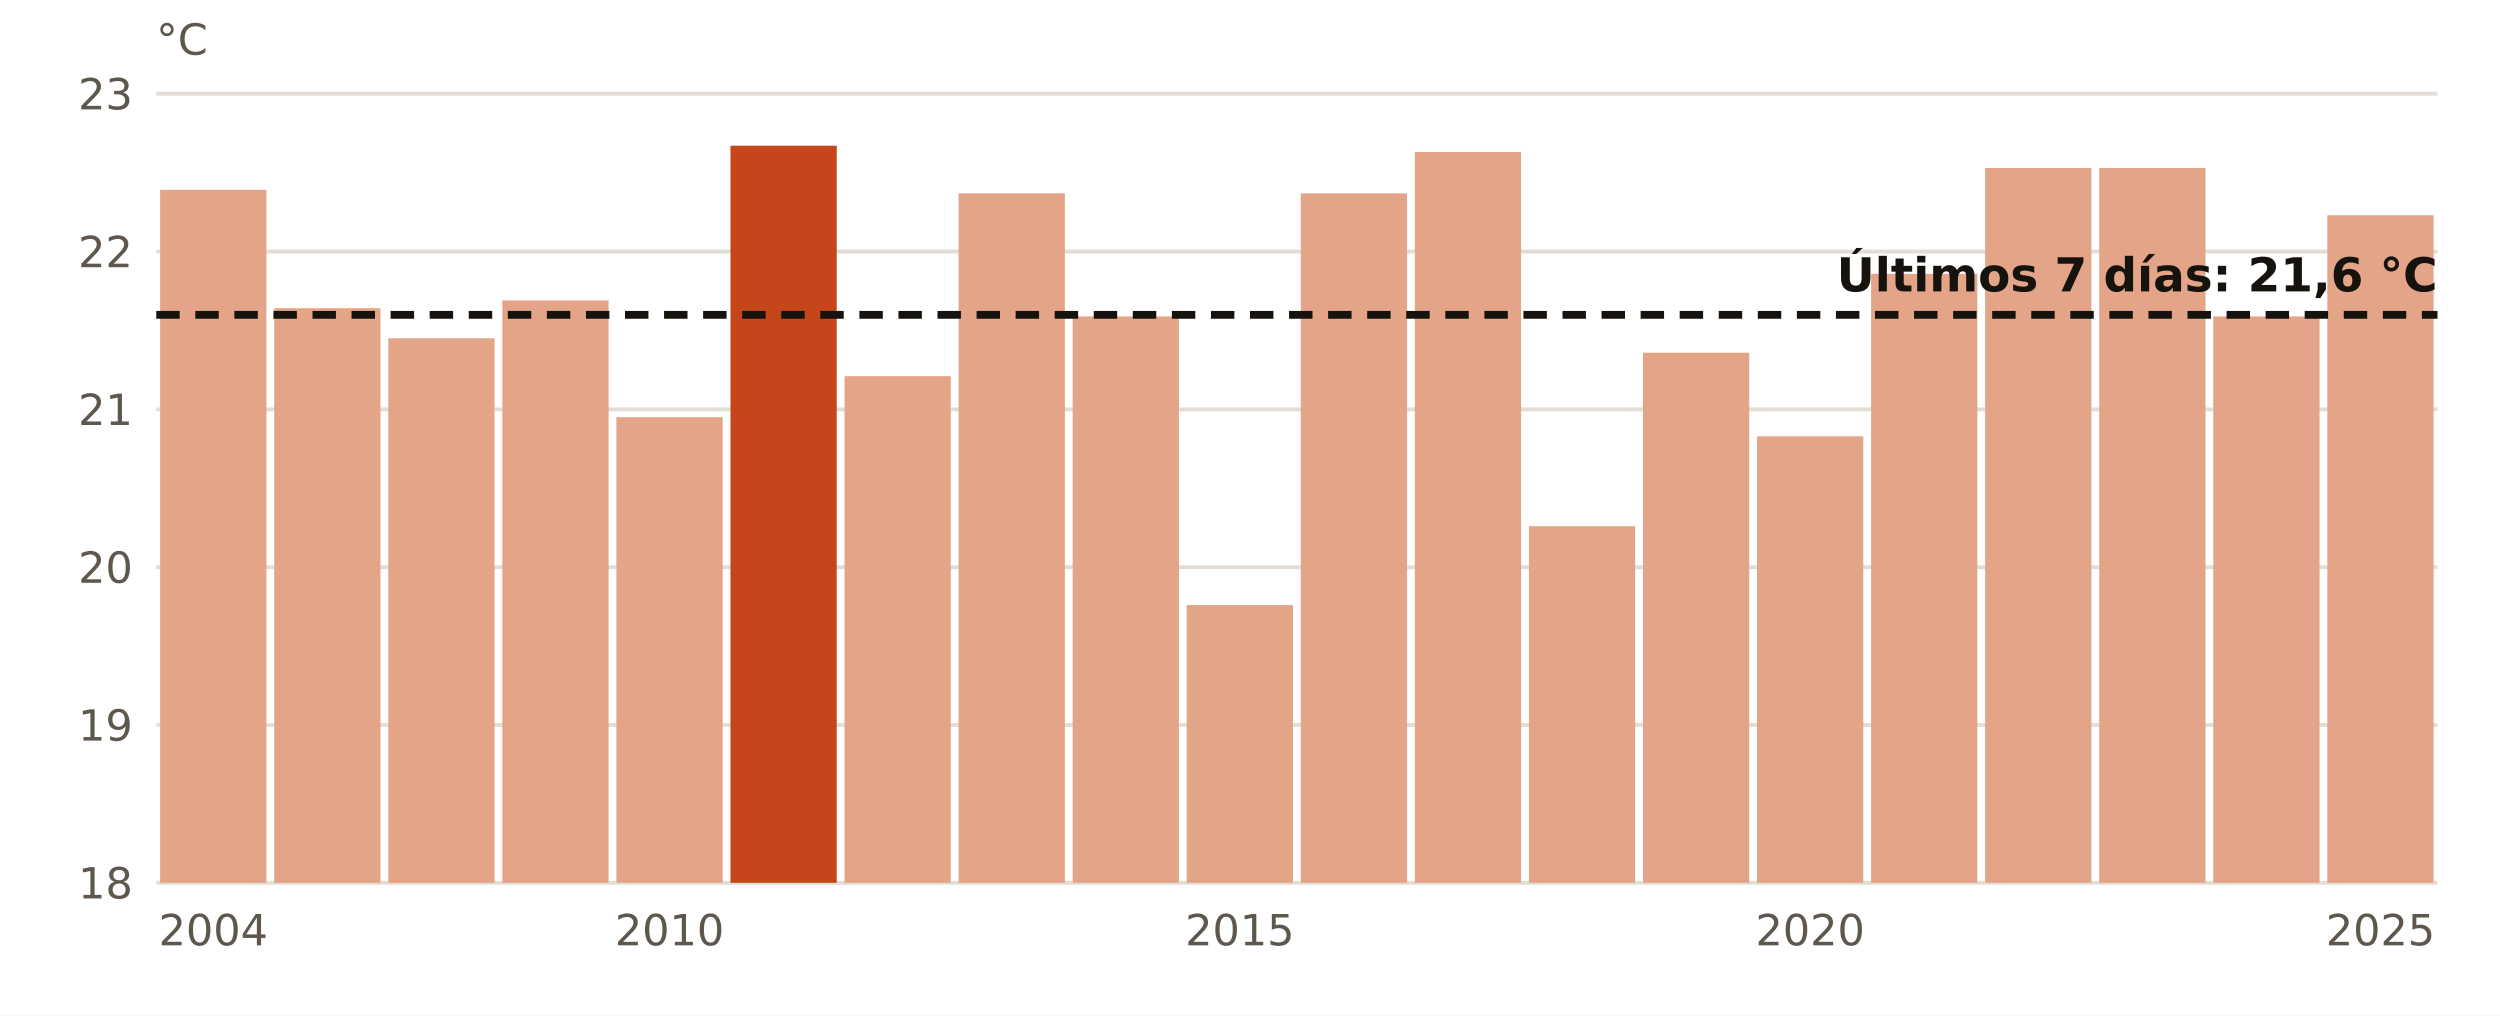
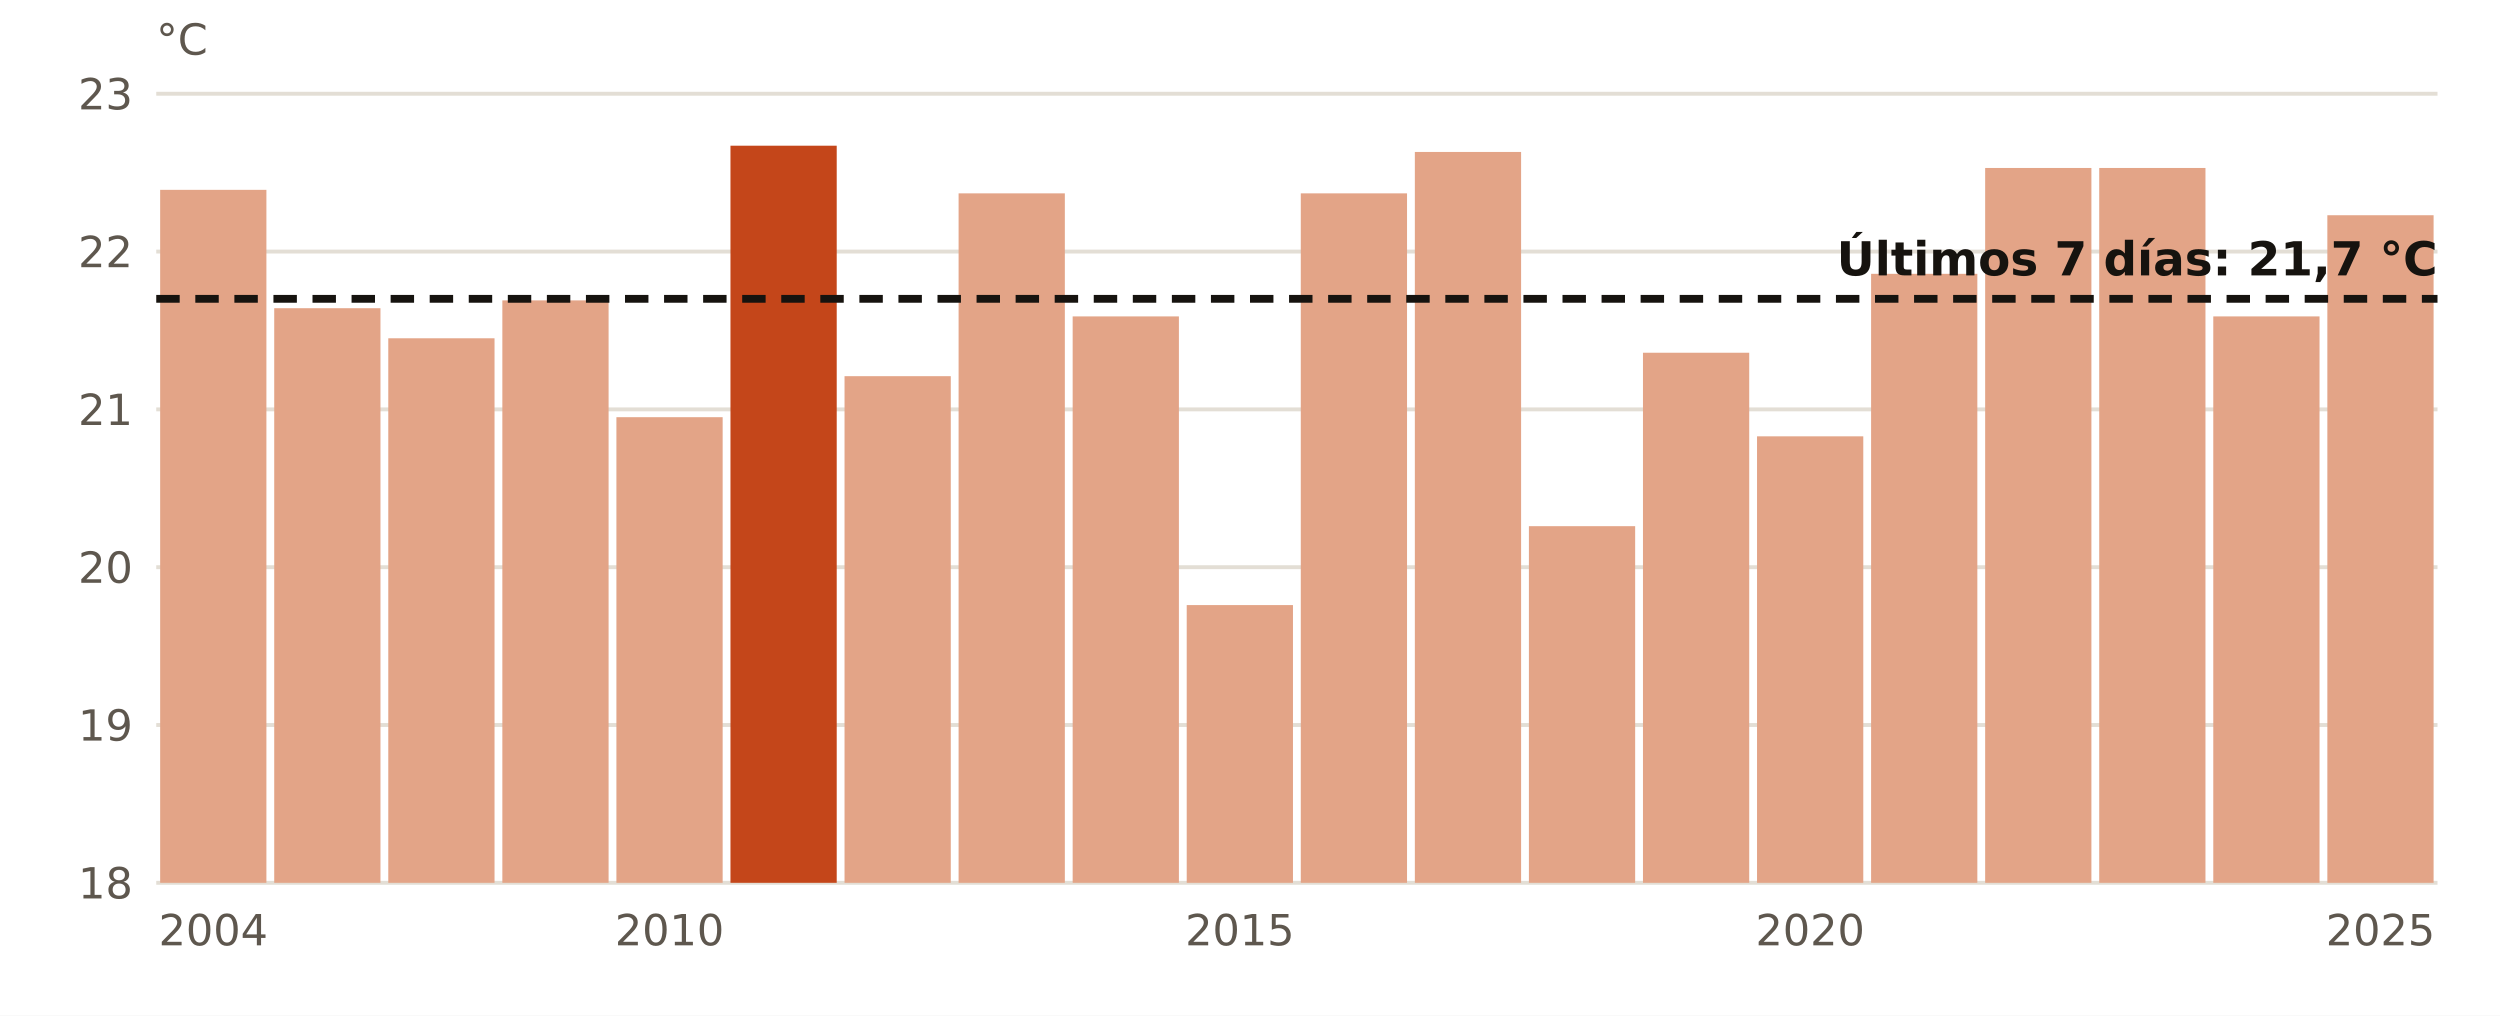
<svg xmlns="http://www.w3.org/2000/svg" viewBox="0 0 640 260" width="640" height="260" role="img" aria-label="El agua en Barcelona en octubre, año a año">
  <rect width="640" height="260" fill="#FFFFFF" />
  <line x1="40" x2="624" y1="226.0" y2="226.0" stroke="#E3DED5" stroke-width="1" />
  <text x="34.0" y="230.0" font-size="11" fill="#5E574E" text-anchor="end" font-weight="400" font-family="Public Sans, DejaVu Sans, Arial, sans-serif">18</text>
  <line x1="40" x2="624" y1="185.6" y2="185.6" stroke="#E3DED5" stroke-width="1" />
  <text x="34.0" y="189.6" font-size="11" fill="#5E574E" text-anchor="end" font-weight="400" font-family="Public Sans, DejaVu Sans, Arial, sans-serif">19</text>
  <line x1="40" x2="624" y1="145.2" y2="145.2" stroke="#E3DED5" stroke-width="1" />
  <text x="34.0" y="149.2" font-size="11" fill="#5E574E" text-anchor="end" font-weight="400" font-family="Public Sans, DejaVu Sans, Arial, sans-serif">20</text>
  <line x1="40" x2="624" y1="104.8" y2="104.8" stroke="#E3DED5" stroke-width="1" />
  <text x="34.0" y="108.8" font-size="11" fill="#5E574E" text-anchor="end" font-weight="400" font-family="Public Sans, DejaVu Sans, Arial, sans-serif">21</text>
  <line x1="40" x2="624" y1="64.4" y2="64.4" stroke="#E3DED5" stroke-width="1" />
  <text x="34.0" y="68.4" font-size="11" fill="#5E574E" text-anchor="end" font-weight="400" font-family="Public Sans, DejaVu Sans, Arial, sans-serif">22</text>
  <line x1="40" x2="624" y1="24.0" y2="24.0" stroke="#E3DED5" stroke-width="1" />
  <text x="34.0" y="28.0" font-size="11" fill="#5E574E" text-anchor="end" font-weight="400" font-family="Public Sans, DejaVu Sans, Arial, sans-serif">23</text>
  <rect x="41.0" y="48.6" width="27.2" height="177.4" fill="#E3A487" />
  <text x="54.6" y="242.0" font-size="11" fill="#5E574E" text-anchor="middle" font-weight="400" font-family="Public Sans, DejaVu Sans, Arial, sans-serif">2004</text>
  <rect x="70.2" y="78.9" width="27.2" height="147.1" fill="#E3A487" />
  <rect x="99.4" y="86.6" width="27.2" height="139.4" fill="#E3A487" />
  <rect x="128.6" y="76.9" width="27.2" height="149.1" fill="#E3A487" />
  <rect x="157.8" y="106.8" width="27.2" height="119.2" fill="#E3A487" />
  <text x="171.4" y="242.0" font-size="11" fill="#5E574E" text-anchor="middle" font-weight="400" font-family="Public Sans, DejaVu Sans, Arial, sans-serif">2010</text>
  <rect x="187.0" y="37.3" width="27.2" height="188.7" fill="#C4461A" />
  <rect x="216.2" y="96.3" width="27.2" height="129.7" fill="#E3A487" />
  <rect x="245.4" y="49.5" width="27.2" height="176.5" fill="#E3A487" />
  <rect x="274.6" y="81.0" width="27.2" height="145.0" fill="#E3A487" />
  <rect x="303.8" y="154.9" width="27.2" height="71.1" fill="#E3A487" />
  <text x="317.4" y="242.0" font-size="11" fill="#5E574E" text-anchor="middle" font-weight="400" font-family="Public Sans, DejaVu Sans, Arial, sans-serif">2015</text>
  <rect x="333.0" y="49.5" width="27.2" height="176.5" fill="#E3A487" />
  <rect x="362.2" y="38.9" width="27.2" height="187.1" fill="#E3A487" />
  <rect x="391.4" y="134.7" width="27.2" height="91.3" fill="#E3A487" />
  <rect x="420.6" y="90.3" width="27.2" height="135.7" fill="#E3A487" />
  <rect x="449.8" y="111.7" width="27.2" height="114.3" fill="#E3A487" />
  <text x="463.4" y="242.0" font-size="11" fill="#5E574E" text-anchor="middle" font-weight="400" font-family="Public Sans, DejaVu Sans, Arial, sans-serif">2020</text>
  <rect x="479.0" y="70.1" width="27.2" height="155.9" fill="#E3A487" />
  <rect x="508.2" y="43.0" width="27.2" height="183.0" fill="#E3A487" />
  <rect x="537.4" y="43.0" width="27.2" height="183.0" fill="#E3A487" />
  <rect x="566.6" y="81.0" width="27.2" height="145.0" fill="#E3A487" />
  <rect x="595.8" y="55.1" width="27.2" height="170.9" fill="#E3A487" />
  <text x="609.4" y="242.0" font-size="11" fill="#5E574E" text-anchor="middle" font-weight="400" font-family="Public Sans, DejaVu Sans, Arial, sans-serif">2025</text>
-   <line x1="40" x2="624" y1="80.6" y2="80.6" stroke="#16130F" stroke-width="2" stroke-dasharray="6 4" />
-   <text x="624.0" y="74.6" font-size="12" fill="#16130F" text-anchor="end" font-weight="700" font-family="Public Sans, DejaVu Sans, Arial, sans-serif">Últimos 7 días: 21,6 °C</text>
+   <line x1="40" x2="624" y1="76.5" y2="76.5" stroke="#16130F" stroke-width="2" stroke-dasharray="6 4" />
+   <text x="624.0" y="70.5" font-size="12" fill="#16130F" text-anchor="end" font-weight="700" font-family="Public Sans, DejaVu Sans, Arial, sans-serif">Últimos 7 días: 21,7 °C</text>
  <text x="40.0" y="14.0" font-size="11" fill="#5E574E" text-anchor="start" font-weight="400" font-family="Public Sans, DejaVu Sans, Arial, sans-serif">°C</text>
</svg>
